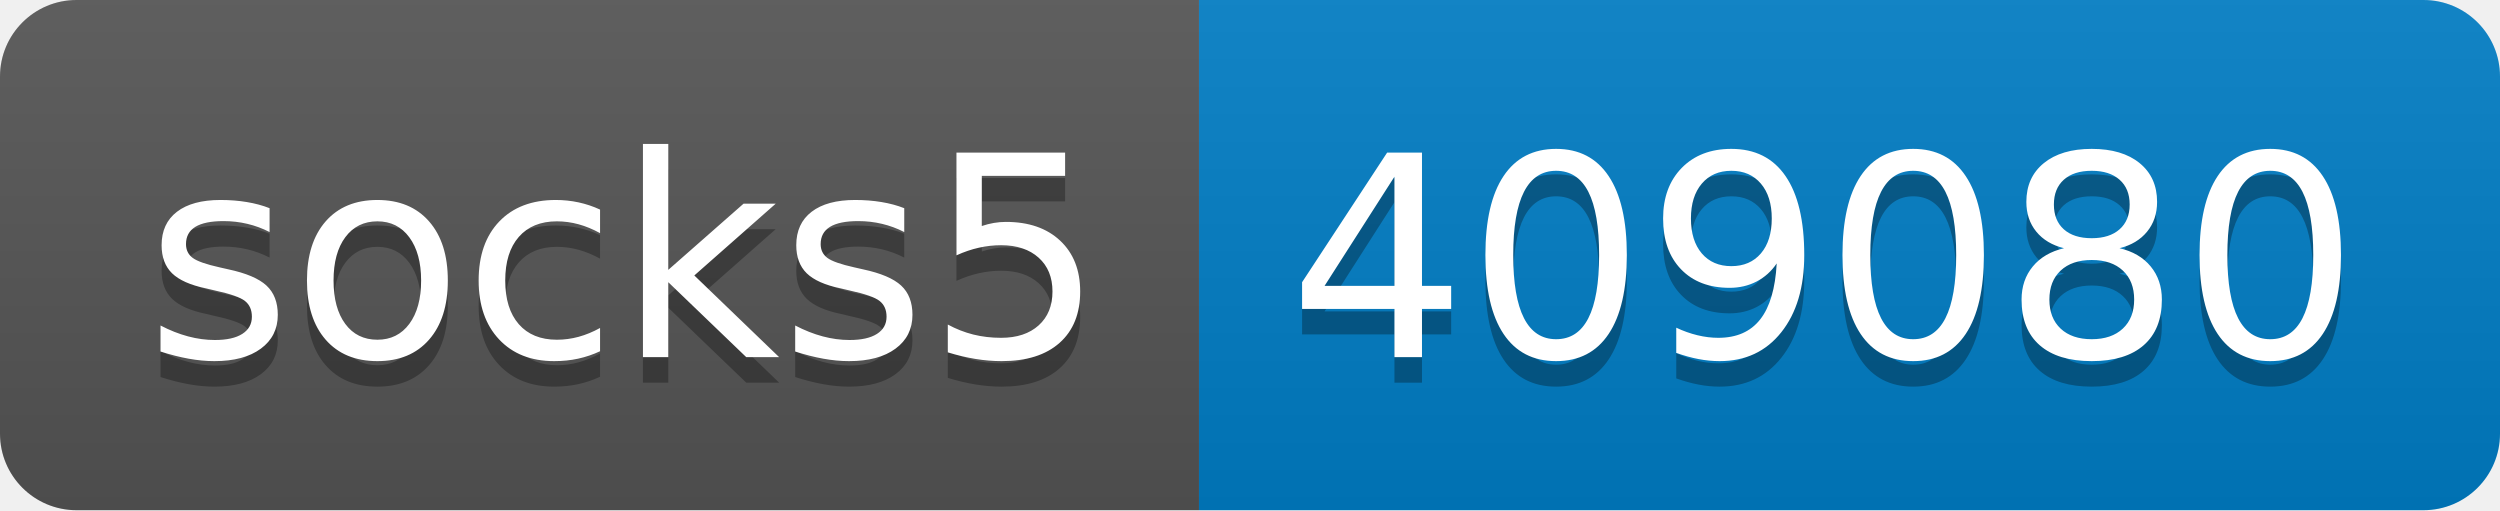
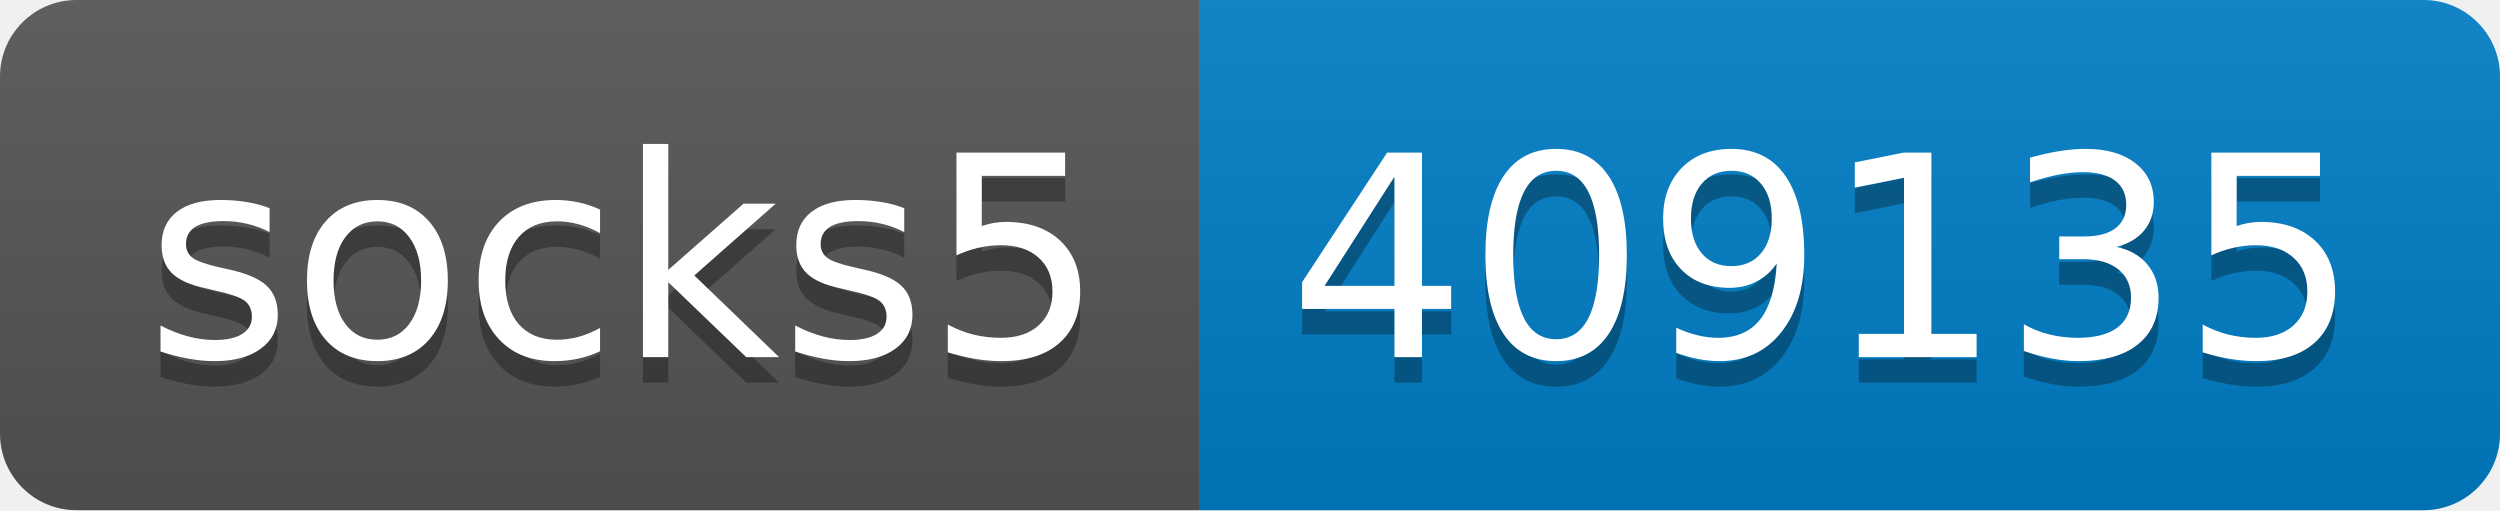
- <svg xmlns="http://www.w3.org/2000/svg" width="98" height="20" role="img" aria-label="socks5: 409080">
+ <svg xmlns="http://www.w3.org/2000/svg" width="98" height="20" role="img" aria-label="socks5: 409135">
  <linearGradient id="s" x2="0" y2="100%">
    <stop offset="0" stop-color="#bbb" stop-opacity=".1" />
    <stop offset="1" stop-opacity=".1" />
  </linearGradient>
  <clipPath id="r">
    <rect width="98" height="20" rx="3" fill="#fff" />
  </clipPath>
  <g clip-path="url(#r)">
    <rect width="47" height="20" fill="#555" />
    <rect x="47" width="51" height="20" fill="#007ec6" />
    <rect width="98" height="20" fill="url(#s)" />
  </g>
  <g fill="#fff" text-anchor="middle" font-family="Verdana,Geneva,DejaVu Sans,sans-serif" text-rendering="geometricPrecision" font-size="110">
    <text aria-hidden="true" x="245" y="150" fill="#010101" fill-opacity=".3" transform="scale(.1)" textLength="370">socks5</text>
    <text x="245" y="140" transform="scale(.1)" fill="#fff" textLength="370">socks5</text>
-     <text aria-hidden="true" x="715" y="150" fill="#010101" fill-opacity=".3" transform="scale(.1)" textLength="410">409080</text>
-     <text x="715" y="140" transform="scale(.1)" fill="#fff" textLength="410">409080</text>
+     <text aria-hidden="true" x="715" y="150" fill="#010101" fill-opacity=".3" transform="scale(.1)" textLength="410">409135</text>
+     <text x="715" y="140" transform="scale(.1)" fill="#fff" textLength="410">409135</text>
  </g>
</svg>
